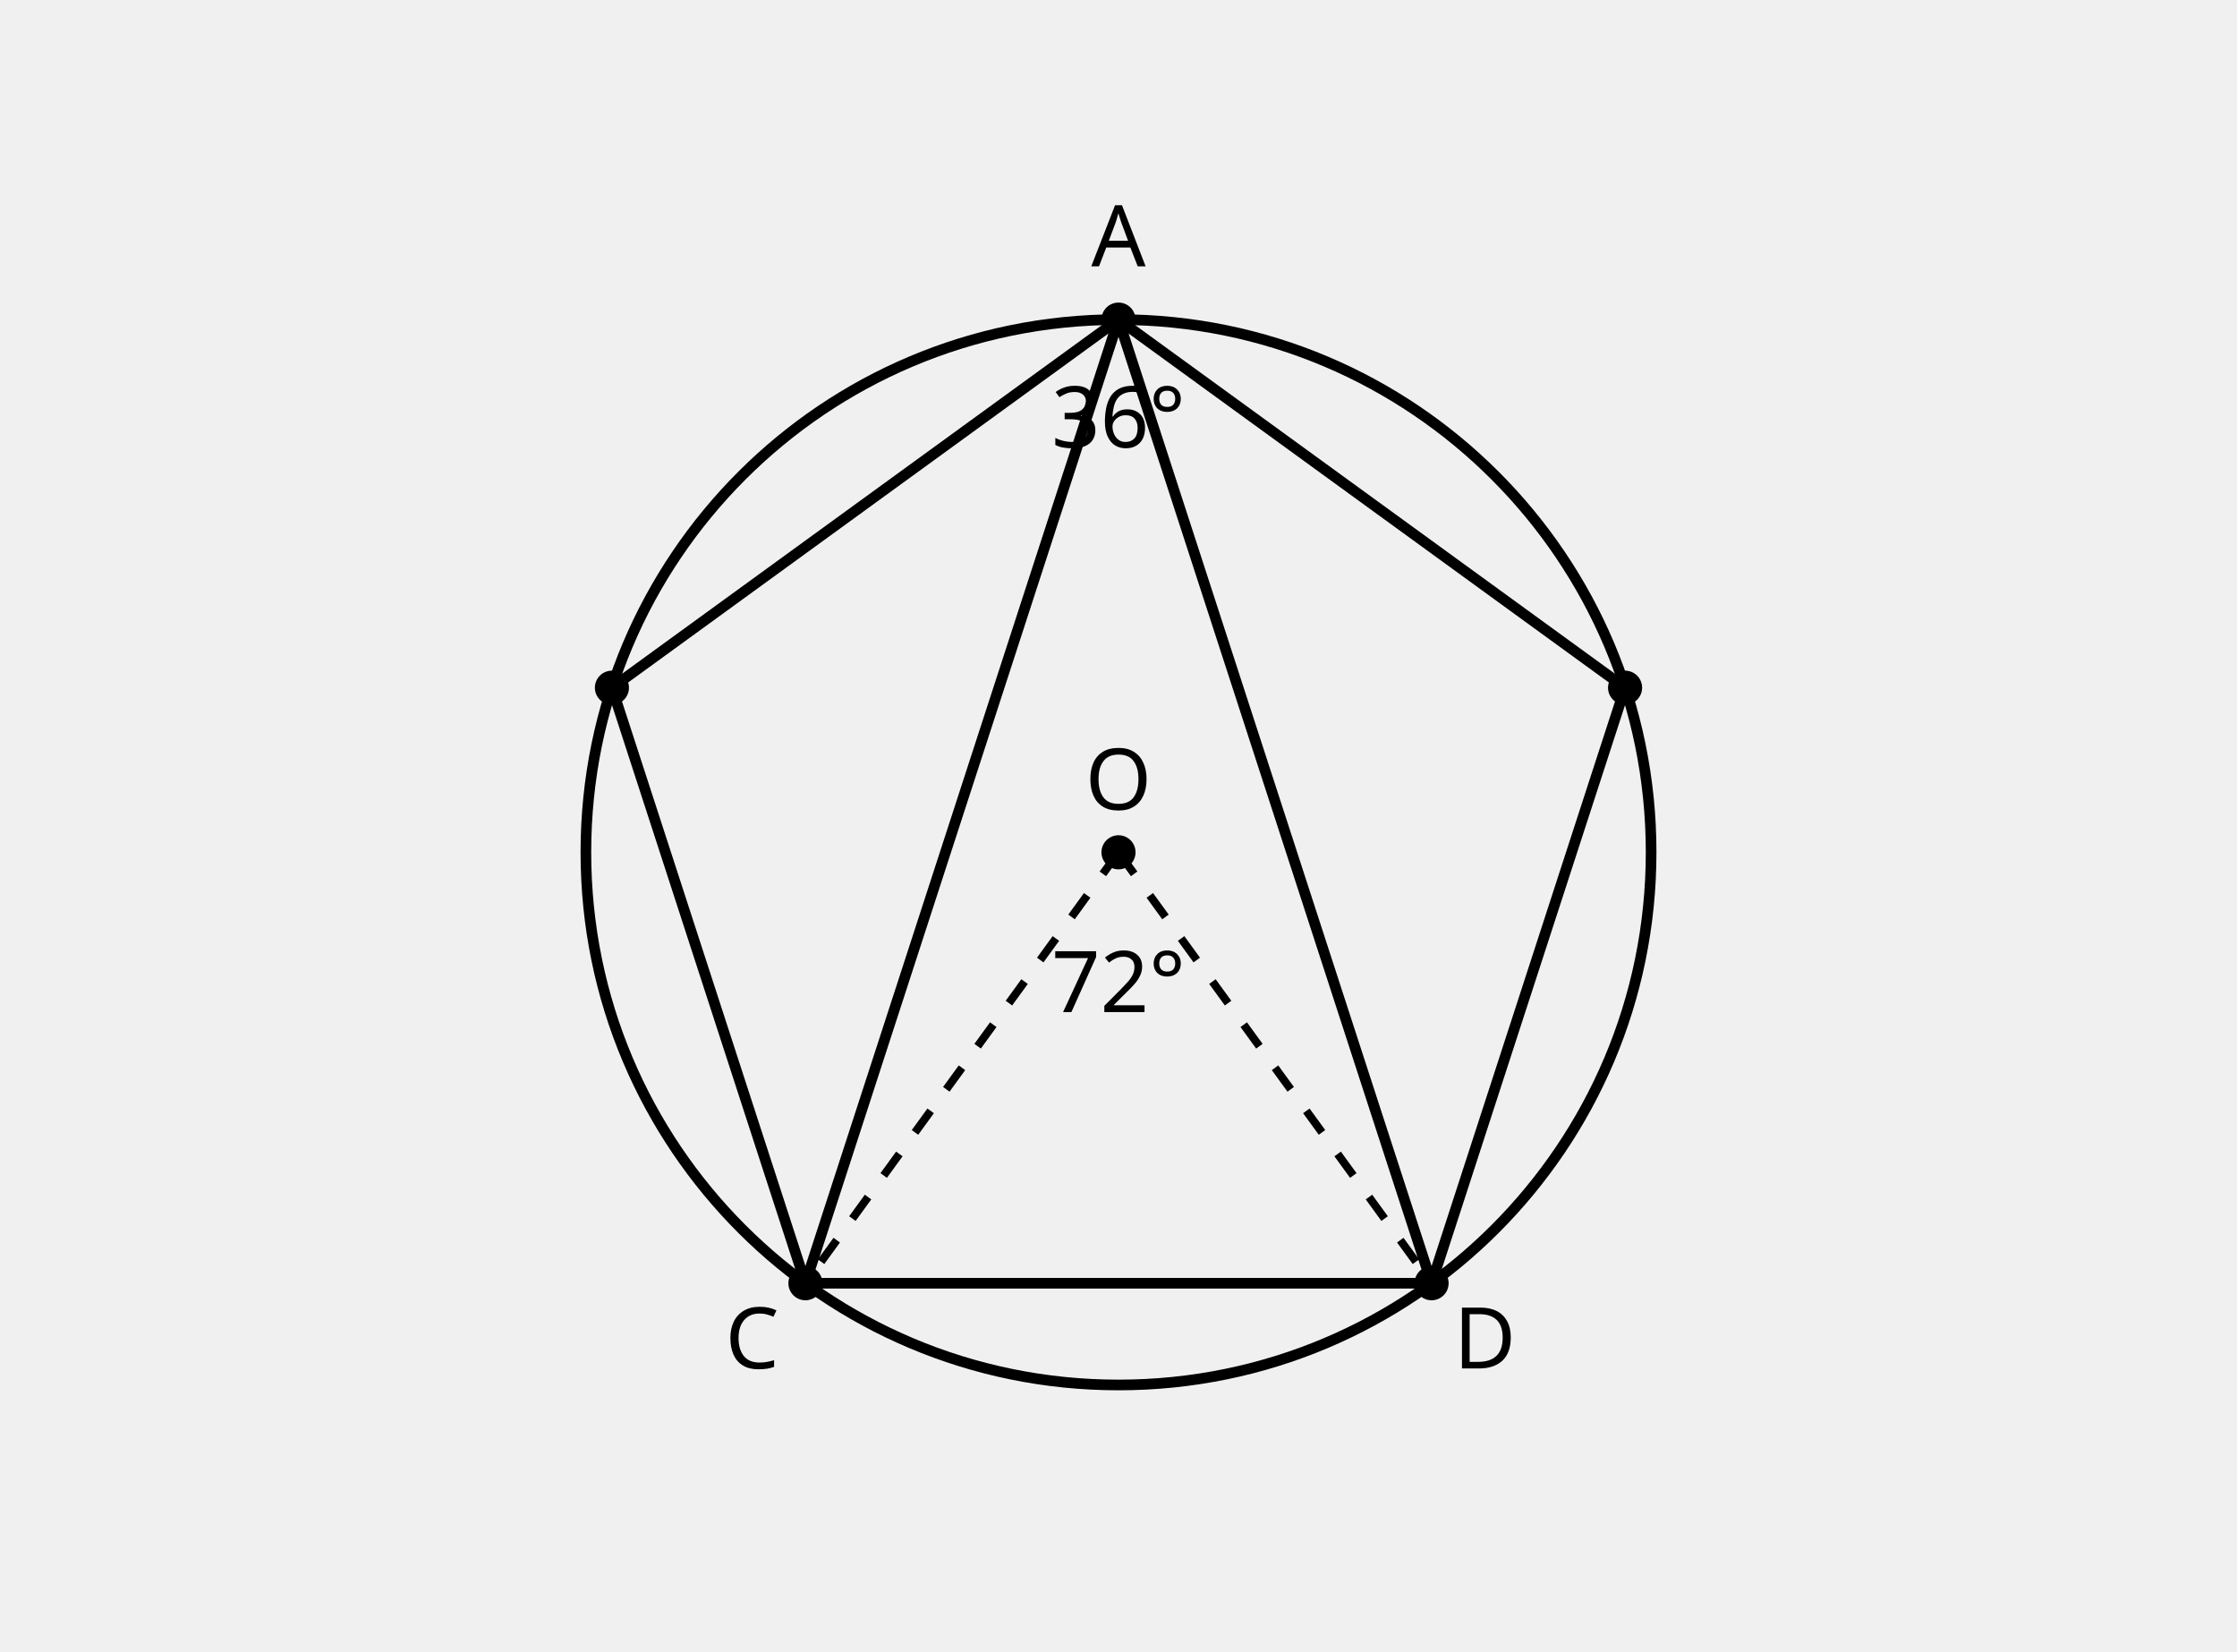
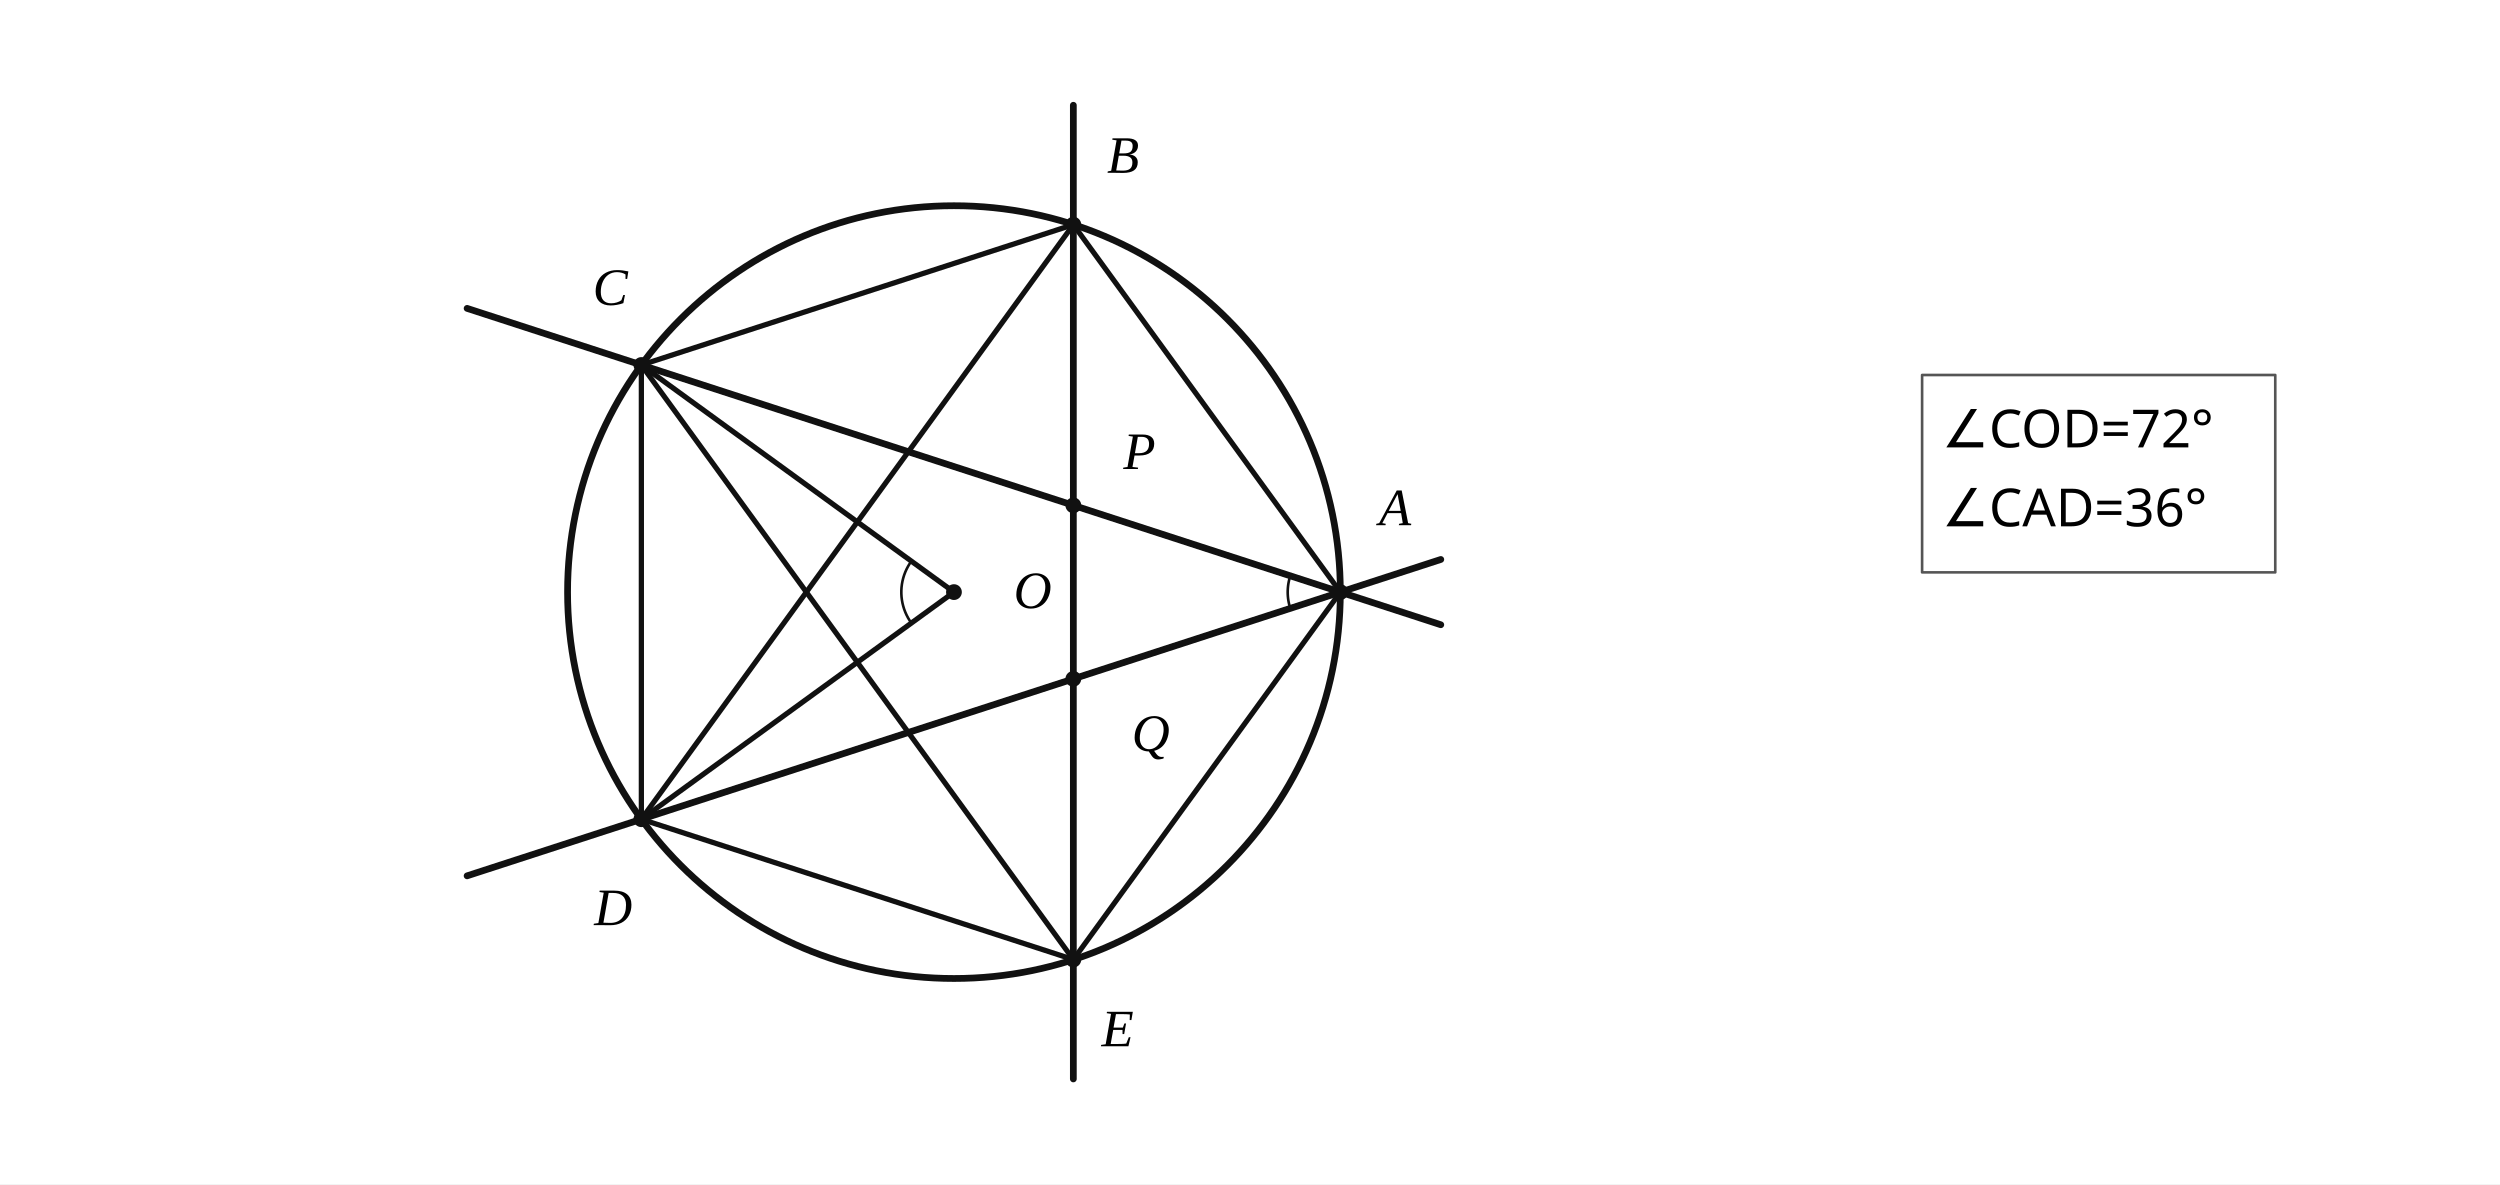
- <svg xmlns="http://www.w3.org/2000/svg" viewBox="0 0 420 310" role="img" aria-label="정오각형의 중심각 COD 72도와 같은 호를 보는 원주각 CAD 36도">
-   <style>.g{fill:none;stroke:currentColor;stroke-width:2;stroke-linecap:round;stroke-linejoin:round}.aux{fill:none;stroke:currentColor;stroke-width:1.5;stroke-dasharray:5 5}.hi{fill:none;stroke:currentColor;stroke-width:3}.dot{fill:currentColor}.txt{font:16px sans-serif;fill:currentColor}.small{font:14px sans-serif;fill:currentColor}</style>
-   <circle class="g" cx="210.00" cy="160.00" r="100.00" />
-   <polygon class="g" points="210.00,60.00 114.89,129.10 151.22,240.90 268.78,240.90 305.11,129.10" />
-   <line class="g" x1="210.00" y1="60.00" x2="151.22" y2="240.90" />
-   <line class="g" x1="210.00" y1="60.00" x2="268.78" y2="240.90" />
-   <line class="aux" x1="210.00" y1="160.00" x2="151.22" y2="240.90" />
-   <line class="aux" x1="210.00" y1="160.00" x2="268.78" y2="240.90" />
-   <circle class="dot" cx="210.00" cy="160.00" r="3.2" />
-   <circle class="dot" cx="210.00" cy="60.00" r="3.2" />
-   <circle class="dot" cx="114.89" cy="129.10" r="3.2" />
-   <circle class="dot" cx="151.22" cy="240.90" r="3.2" />
-   <circle class="dot" cx="268.78" cy="240.90" r="3.2" />
-   <circle class="dot" cx="305.11" cy="129.10" r="3.2" />
-   <text class="txt" x="210.00" y="152.00" text-anchor="middle">O</text>
-   <text class="txt" x="210.00" y="190.00" text-anchor="middle">72°</text>
-   <text class="txt" x="210.00" y="84.00" text-anchor="middle">36°</text>
-   <text class="txt" x="210.00" y="50.00" text-anchor="middle">A</text>
-   <text class="txt" x="141.22" y="256.90" text-anchor="middle">C</text>
-   <text class="txt" x="278.78" y="256.90" text-anchor="middle">D</text>
+ <svg xmlns="http://www.w3.org/2000/svg" viewBox="0 0 760 360" width="760" height="360" preserveAspectRatio="xMidYMid meet" role="img" aria-labelledby="visual-title visual-desc" data-engine-version="geometry-visual-v1" data-geometry-style-version="AP_GEOMETRY_PRINT_V1_0_DRAFT" data-geometry-preset="GEOMETRY_STANDARD" data-graph-style-version="AP_GRAPH_PRINT_V1_1_DRAFT" data-geometry-mode="COORDINATE_GEOMETRY_HYBRID" data-axis-scale-mode="EQUAL_UNIT" data-geometry-fact-hash="ee234e4336e687c7df5014e6fd4344b6a4c4c0300594bc364b1746b62110f0aa" data-visual-provenance="independent-facts-python" style="max-width:100%;height:auto;stroke-linejoin:round;stroke-linecap:round" data-publication-profile="geometry-publication-v1">
+   <rect width="760" height="360" fill="#fff" />
+   <g data-layer="30">
+     <line id="AB" data-role="line" stroke="#111" stroke-width="1.6" fill="none" data-owner-points="A B" x1="407.46" y1="180" x2="326.297" y2="68.289" />
+   </g>
+   <g data-layer="30">
+     <line id="BC" data-role="line" stroke="#111" stroke-width="1.6" fill="none" data-owner-points="B C" x1="326.297" y1="68.289" x2="194.973" y2="110.959" />
+   </g>
+   <g data-layer="30">
+     <line id="CD" data-role="line" stroke="#111" stroke-width="1.6" fill="none" data-owner-points="C D" x1="194.973" y1="110.959" x2="194.973" y2="249.041" />
+   </g>
+   <g data-layer="30">
+     <line id="DE" data-role="line" stroke="#111" stroke-width="1.6" fill="none" data-owner-points="D E" x1="194.973" y1="249.041" x2="326.297" y2="291.711" />
+   </g>
+   <g data-layer="30">
+     <line id="EA" data-role="line" stroke="#111" stroke-width="1.6" fill="none" data-owner-points="E A" x1="326.297" y1="291.711" x2="407.46" y2="180" />
+   </g>
+   <g data-layer="30">
+     <line id="AC" data-role="line" stroke="#111" stroke-width="1.6" fill="none" data-owner-points="A C" x1="407.46" y1="180" x2="194.973" y2="110.959" />
+   </g>
+   <g data-layer="30">
+     <line id="AD" data-role="line" stroke="#111" stroke-width="1.6" fill="none" data-owner-points="A D" x1="407.46" y1="180" x2="194.973" y2="249.041" />
+   </g>
+   <g data-layer="30">
+     <line id="BD" data-role="line" stroke="#111" stroke-width="1.6" fill="none" data-owner-points="B D" x1="326.297" y1="68.289" x2="194.973" y2="249.041" />
+   </g>
+   <g data-layer="30">
+     <line id="BE" data-role="line" stroke="#111" stroke-width="1.6" fill="none" data-owner-points="B E" x1="326.297" y1="68.289" x2="326.297" y2="291.711" />
+   </g>
+   <g data-layer="30">
+     <line id="CE" data-role="line" stroke="#111" stroke-width="1.6" fill="none" data-owner-points="C E" x1="194.973" y1="110.959" x2="326.297" y2="291.711" />
+   </g>
+   <g data-layer="30">
+     <line id="OC" data-role="line" stroke="#111" stroke-width="1.6" fill="none" data-owner-points="O C" x1="290" y1="180" x2="194.973" y2="110.959" />
+   </g>
+   <g data-layer="30">
+     <line id="OD" data-role="line" stroke="#111" stroke-width="1.6" fill="none" data-owner-points="O D" x1="290" y1="180" x2="194.973" y2="249.041" />
+   </g>
+   <g data-layer="40">
+     <circle id="omega" data-role="circle" stroke="#111" stroke-width="2.05" fill="none" cx="290" cy="180" r="117.46" />
+   </g>
+   <g data-layer="40">
+     <line id="lineBE" data-role="line" stroke="#111" stroke-width="2.05" fill="none" x1="326.297" y1="328" x2="326.297" y2="32" />
+   </g>
+   <g data-layer="40">
+     <line id="lineAC" data-role="line" stroke="#111" stroke-width="2.05" fill="none" x1="142" y1="93.747" x2="438" y2="189.923" />
+   </g>
+   <g data-layer="40">
+     <line id="lineAD" data-role="line" stroke="#111" stroke-width="2.05" fill="none" x1="142" y1="266.253" x2="438" y2="170.077" />
+   </g>
+   <g data-layer="65">
+     <polyline id="centralCOD" data-role="indicator" stroke="#111" stroke-width="0.8" fill="none" data-owner="centralCOD" data-owner-points="C O D" data-annotation="centralCOD" data-owner-kind="ANGLE" data-fact-role="DERIVED_INTERMEDIATE" points="277.056,170.595 276.516,171.386 276.025,172.208 275.584,173.058 275.195,173.932 274.859,174.829 274.577,175.743 274.35,176.673 274.179,177.615 274.064,178.566 274.007,179.521 274.007,180.479 274.064,181.434 274.179,182.385 274.35,183.327 274.577,184.257 274.859,185.171 275.195,186.068 275.584,186.942 276.025,187.792 276.516,188.614 277.056,189.405" />
+   </g>
+   <g data-layer="65">
+     <polyline id="inscribedCAD" data-role="indicator" stroke="#111" stroke-width="0.8" fill="none" data-owner="inscribedCAD" data-owner-points="C A D" data-annotation="inscribedCAD" data-owner-kind="ANGLE" data-fact-role="CONCLUSION" points="392.243,175.056 392.061,175.657 391.902,176.265 391.768,176.879 391.657,177.497 391.571,178.119 391.51,178.745 391.473,179.372 391.46,180 391.473,180.628 391.51,181.255 391.571,181.881 391.657,182.503 391.768,183.121 391.902,183.735 392.061,184.343 392.243,184.944" />
+   </g>
+   <g data-layer="70">
+     <circle id="A" data-role="point" stroke="#111" stroke-width="0.8" fill="#111" data-owner="A" data-source-label="A" cx="407.46" cy="180" r="2" />
+   </g>
+   <g data-layer="70">
+     <circle id="B" data-role="point" stroke="#111" stroke-width="0.8" fill="#111" data-owner="B" data-source-label="B" cx="326.297" cy="68.289" r="2" />
+   </g>
+   <g data-layer="70">
+     <circle id="C" data-role="point" stroke="#111" stroke-width="0.8" fill="#111" data-owner="C" data-source-label="C" cx="194.973" cy="110.959" r="2" />
+   </g>
+   <g data-layer="70">
+     <circle id="D" data-role="point" stroke="#111" stroke-width="0.8" fill="#111" data-owner="D" data-source-label="D" cx="194.973" cy="249.041" r="2" />
+   </g>
+   <g data-layer="70">
+     <circle id="E" data-role="point" stroke="#111" stroke-width="0.8" fill="#111" data-owner="E" data-source-label="E" cx="326.297" cy="291.711" r="2" />
+   </g>
+   <g data-layer="70">
+     <circle id="O" data-role="point" stroke="#111" stroke-width="0.8" fill="#111" data-owner="O" data-source-label="O" cx="290" cy="180" r="2" />
+   </g>
+   <g data-layer="70">
+     <circle id="P" data-role="point" stroke="#111" stroke-width="0.8" fill="#111" data-owner="P" data-source-label="P" cx="326.297" cy="153.629" r="2" />
+   </g>
+   <g data-layer="70">
+     <circle id="Q" data-role="point" stroke="#111" stroke-width="0.8" fill="#111" data-owner="Q" data-source-label="Q" cx="326.297" cy="206.371" r="2" />
+   </g>
+   <g data-layer="88">
+     <rect id="crowded-relations-box" data-role="conditionBox" x="584.32" y="114" width="107.36" height="60" fill="#fff" stroke="#555" stroke-width="0.8" />
+   </g>
+   <g data-layer="90">
+     <text id="A-name" data-label-kind="POINT_NAME" data-priority="1" x="419.206" y="159.655" font-size="16" data-owner="A" data-source-label="A" font-style="italic" font-family="STIX Two Math, Cambria Math, Times New Roman, serif">A</text>
+   </g>
+   <g data-layer="90">
+     <text id="B-name" data-label-kind="POINT_NAME" data-priority="1" x="336.533" y="52.527" font-size="16" data-owner="B" data-source-label="B" font-style="italic" font-family="STIX Two Math, Cambria Math, Times New Roman, serif">B</text>
+   </g>
+   <g data-layer="90">
+     <text id="C-name" data-label-kind="POINT_NAME" data-priority="1" x="180.189" y="92.702" font-size="16" data-owner="C" data-source-label="C" font-style="italic" font-family="STIX Two Math, Cambria Math, Times New Roman, serif">C</text>
+   </g>
+   <g data-layer="90">
+     <text id="D-name" data-label-kind="POINT_NAME" data-priority="1" x="180.64" y="281.233" font-size="16" data-owner="D" data-source-label="D" font-style="italic" font-family="STIX Two Math, Cambria Math, Times New Roman, serif">D</text>
+   </g>
+   <g data-layer="90">
+     <text id="E-name" data-label-kind="POINT_NAME" data-priority="1" x="334.863" y="318.075" font-size="16" data-owner="E" data-source-label="E" font-style="italic" font-family="STIX Two Math, Cambria Math, Times New Roman, serif">E</text>
+   </g>
+   <g data-layer="90">
+     <text id="O-name" data-label-kind="POINT_NAME" data-priority="1" x="308.153" y="184.864" font-size="16" data-owner="O" data-source-label="O" font-style="italic" font-family="STIX Two Math, Cambria Math, Times New Roman, serif">O</text>
+   </g>
+   <g data-layer="90">
+     <text id="P-name" data-label-kind="POINT_NAME" data-priority="1" x="341.502" y="142.582" font-size="16" data-owner="P" data-source-label="P" font-style="italic" font-family="STIX Two Math, Cambria Math, Times New Roman, serif">P</text>
+   </g>
+   <g data-layer="90">
+     <text id="Q-name" data-label-kind="POINT_NAME" data-priority="1" x="344.038" y="228.28" font-size="16" data-owner="Q" data-source-label="Q" font-style="italic" font-family="STIX Two Math, Cambria Math, Times New Roman, serif">Q</text>
+   </g>
+   <g data-layer="90">
+     <text id="crowded-relations" data-label-kind="CONDITION_BOX" data-priority="1" x="590.32" y="158.4" font-size="16" font-family="Noto Sans KR, Pretendard, Apple SD Gothic Neo, Malgun Gothic, sans-serif">
+       <tspan x="590.32" y="136" font-family="Noto Sans KR, Pretendard, Apple SD Gothic Neo, Malgun Gothic, sans-serif">∠COD=72°</tspan>
+       <tspan x="590.32" y="160" font-family="Noto Sans KR, Pretendard, Apple SD Gothic Neo, Malgun Gothic, sans-serif">∠CAD=36°</tspan>
+     </text>
+   </g>
</svg>
